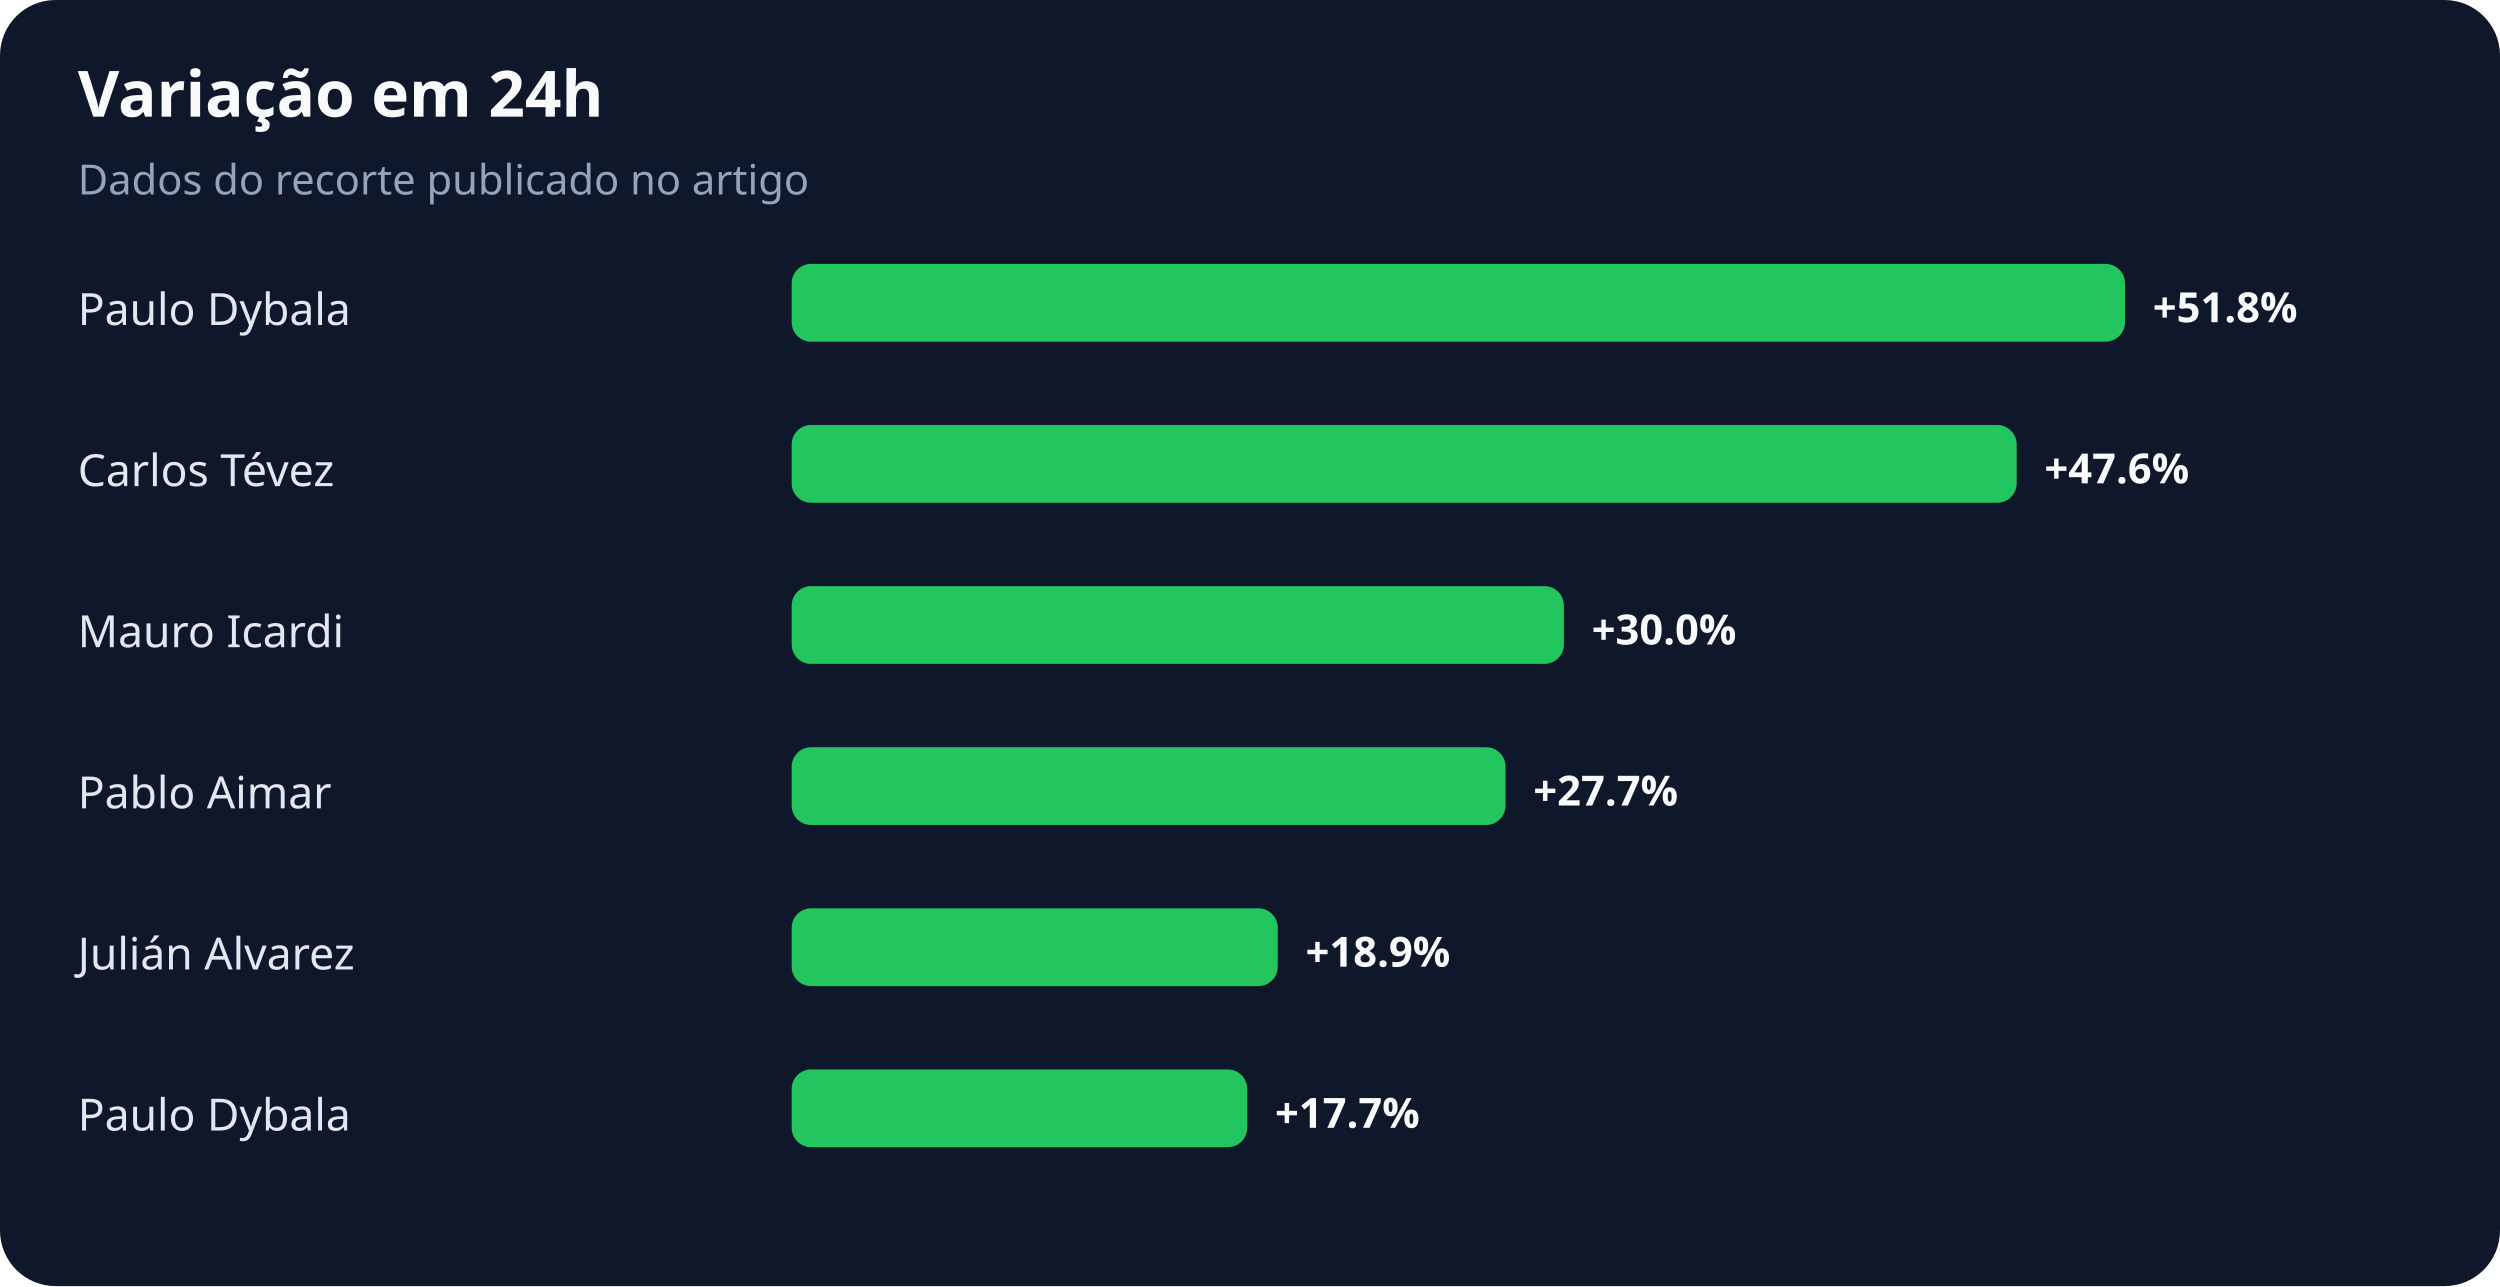
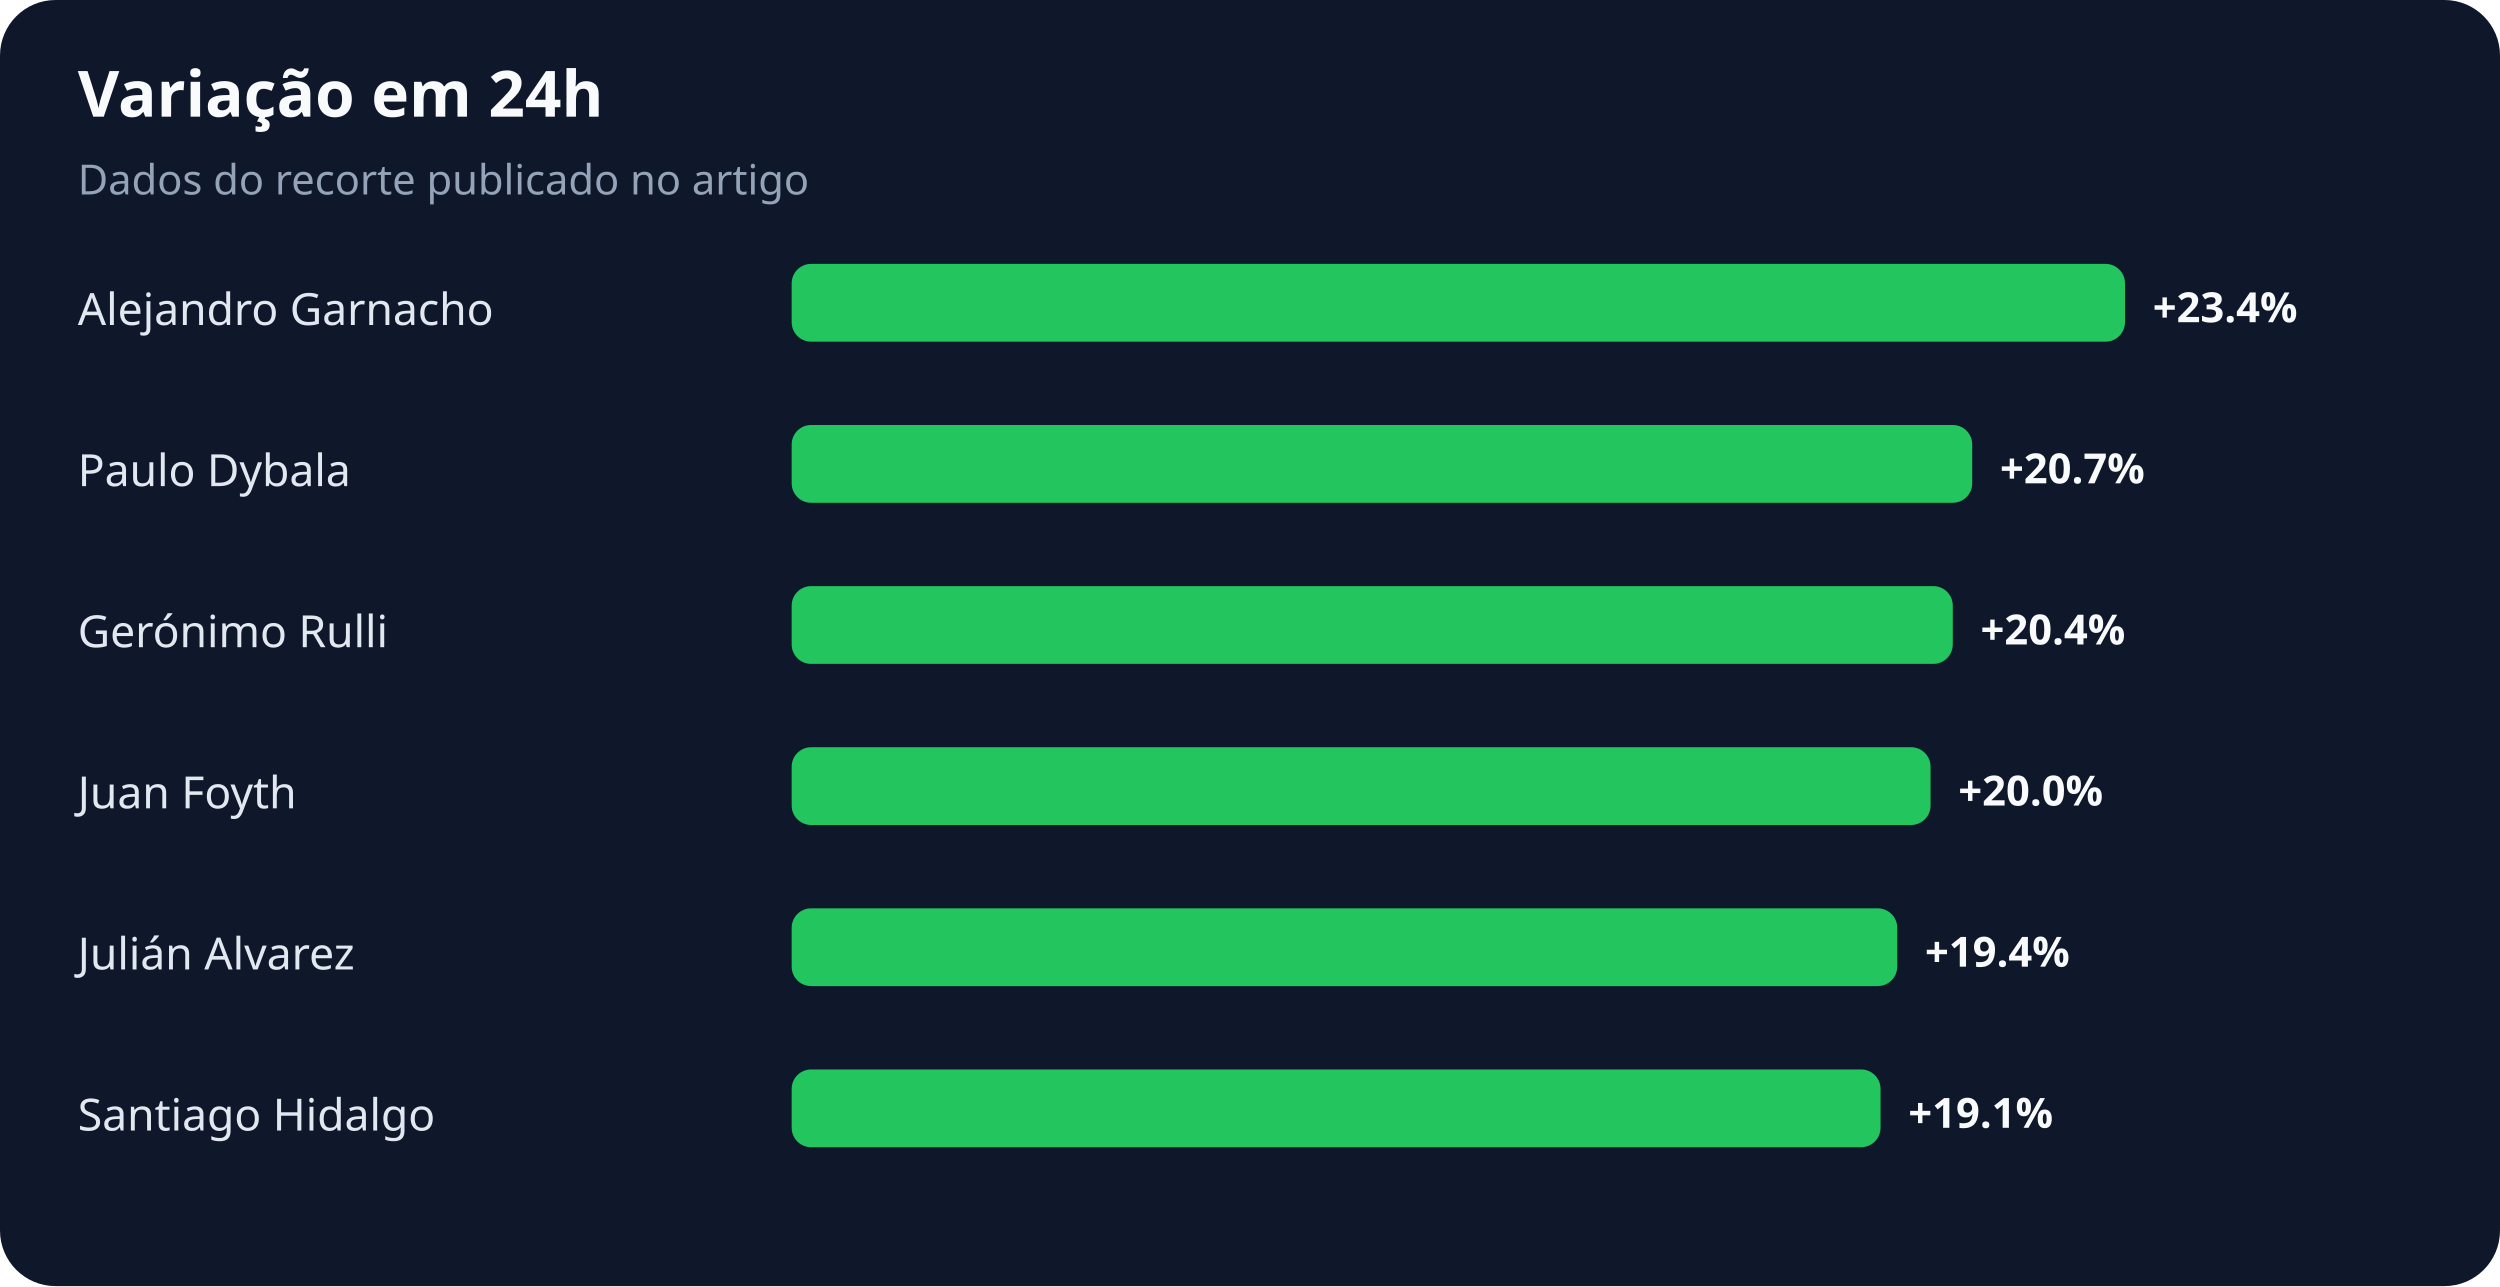
<svg xmlns="http://www.w3.org/2000/svg" width="900" height="463" viewBox="0 0 900 463" role="img" aria-labelledby="title desc">
  <rect width="100%" height="100%" rx="20" fill="#0f172a" />
  <text x="28" y="42" fill="#f8fafc" font-family="system-ui,sans-serif" font-size="23" font-weight="700">Variação em 24h</text>
  <text x="28" y="70" fill="#94a3b8" font-family="system-ui,sans-serif" font-size="15">Dados do recorte publicado no artigo</text>
-   <text x="28" y="117" fill="#e2e8f0" font-family="system-ui,sans-serif" font-size="16">Paulo Dybala</text>
+   <text x="28" y="117" fill="#e2e8f0" font-family="system-ui,sans-serif" font-size="16">Alejandro Garnacho</text>
  <rect x="285" y="95" width="480" height="28" rx="7" fill="#22c55e" />
-   <text x="775" y="116" fill="#f8fafc" font-family="system-ui,sans-serif" font-size="15" font-weight="700">+51.8%</text>
-   <text x="28" y="175" fill="#e2e8f0" font-family="system-ui,sans-serif" font-size="16">Carlos Tévez</text>
-   <rect x="285" y="153" width="441" height="28" rx="7" fill="#22c55e" />
-   <text x="736" y="174" fill="#f8fafc" font-family="system-ui,sans-serif" font-size="15" font-weight="700">+47.6%</text>
-   <text x="28" y="233" fill="#e2e8f0" font-family="system-ui,sans-serif" font-size="16">Mauro Icardi</text>
-   <rect x="285" y="211" width="278" height="28" rx="7" fill="#22c55e" />
-   <text x="573" y="232" fill="#f8fafc" font-family="system-ui,sans-serif" font-size="15" font-weight="700">+30.0%</text>
-   <text x="28" y="291" fill="#e2e8f0" font-family="system-ui,sans-serif" font-size="16">Pablo Aimar</text>
-   <rect x="285" y="269" width="257" height="28" rx="7" fill="#22c55e" />
-   <text x="552" y="290" fill="#f8fafc" font-family="system-ui,sans-serif" font-size="15" font-weight="700">+27.7%</text>
+   <text x="775" y="116" fill="#f8fafc" font-family="system-ui,sans-serif" font-size="15" font-weight="700">+23.4%</text>
+   <text x="28" y="175" fill="#e2e8f0" font-family="system-ui,sans-serif" font-size="16">Paulo Dybala</text>
+   <rect x="285" y="153" width="425" height="28" rx="7" fill="#22c55e" />
+   <text x="720" y="174" fill="#f8fafc" font-family="system-ui,sans-serif" font-size="15" font-weight="700">+20.7%</text>
+   <text x="28" y="233" fill="#e2e8f0" font-family="system-ui,sans-serif" font-size="16">Gerónimo Rulli</text>
+   <rect x="285" y="211" width="418" height="28" rx="7" fill="#22c55e" />
+   <text x="713" y="232" fill="#f8fafc" font-family="system-ui,sans-serif" font-size="15" font-weight="700">+20.4%</text>
+   <text x="28" y="291" fill="#e2e8f0" font-family="system-ui,sans-serif" font-size="16">Juan Foyth</text>
+   <rect x="285" y="269" width="410" height="28" rx="7" fill="#22c55e" />
+   <text x="705" y="290" fill="#f8fafc" font-family="system-ui,sans-serif" font-size="15" font-weight="700">+20.0%</text>
  <text x="28" y="349" fill="#e2e8f0" font-family="system-ui,sans-serif" font-size="16">Julián Alvarez</text>
-   <rect x="285" y="327" width="175" height="28" rx="7" fill="#22c55e" />
-   <text x="470" y="348" fill="#f8fafc" font-family="system-ui,sans-serif" font-size="15" font-weight="700">+18.9%</text>
-   <text x="28" y="407" fill="#e2e8f0" font-family="system-ui,sans-serif" font-size="16">Paulo Dybala</text>
-   <rect x="285" y="385" width="164" height="28" rx="7" fill="#22c55e" />
-   <text x="459" y="406" fill="#f8fafc" font-family="system-ui,sans-serif" font-size="15" font-weight="700">+17.7%</text>
+   <rect x="285" y="327" width="398" height="28" rx="7" fill="#22c55e" />
+   <text x="693" y="348" fill="#f8fafc" font-family="system-ui,sans-serif" font-size="15" font-weight="700">+19.4%</text>
+   <text x="28" y="407" fill="#e2e8f0" font-family="system-ui,sans-serif" font-size="16">Santiago Hidalgo</text>
+   <rect x="285" y="385" width="392" height="28" rx="7" fill="#22c55e" />
+   <text x="687" y="406" fill="#f8fafc" font-family="system-ui,sans-serif" font-size="15" font-weight="700">+19.1%</text>
</svg>
